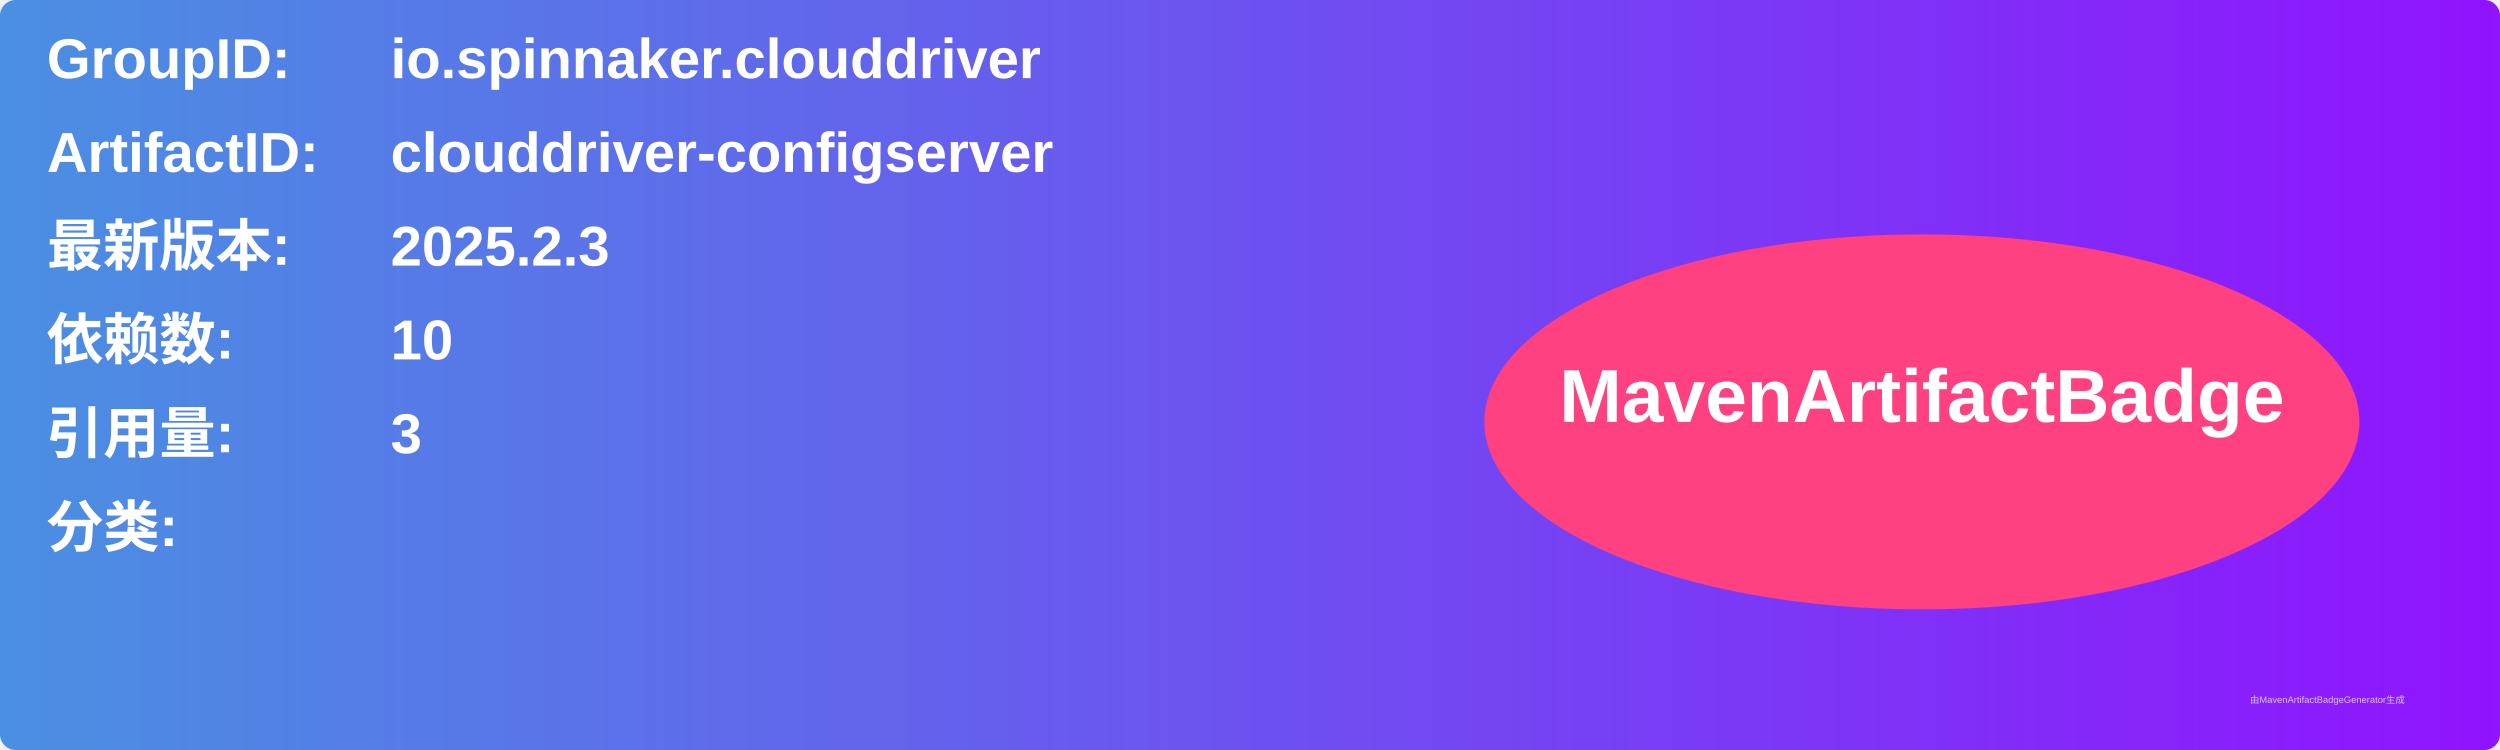
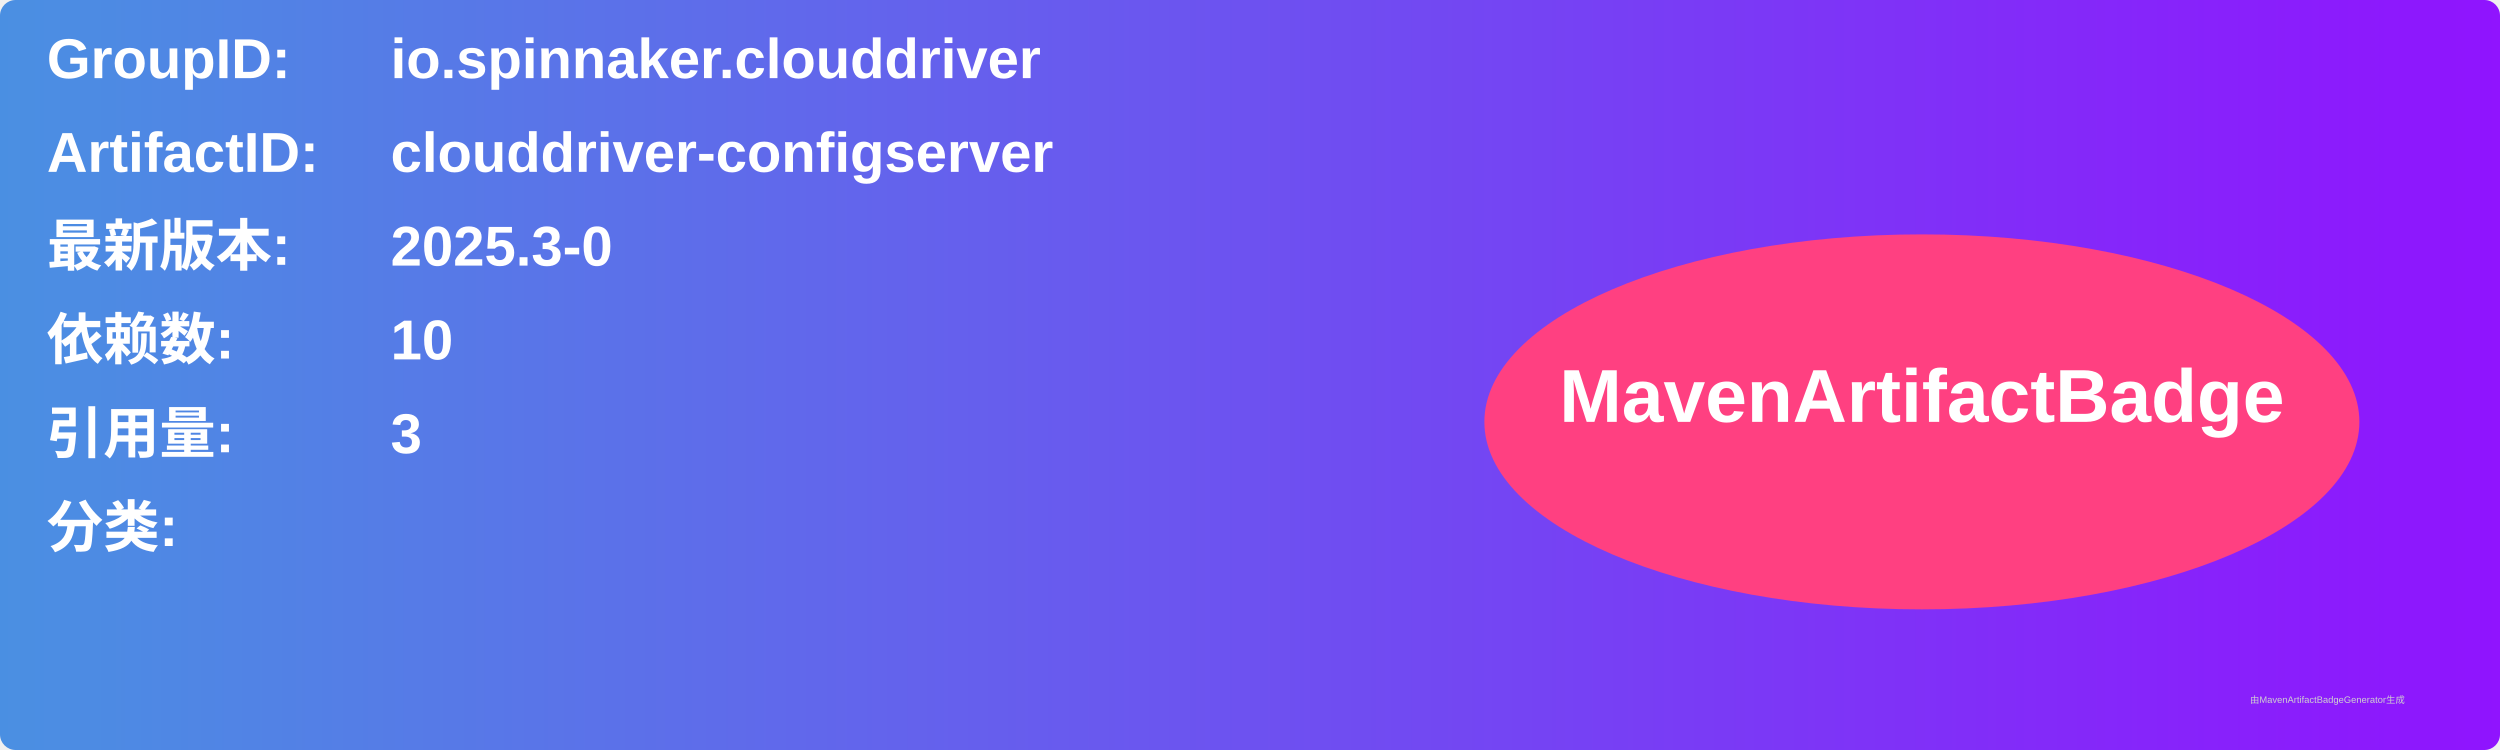
<svg xmlns="http://www.w3.org/2000/svg" width="800" height="240" viewBox="0 0 800 240">
  <linearGradient id="grad" x1="0%" y1="0%" x2="100%" y2="0%">
    <stop offset="0%" stop-color="#4a90e2" />
    <stop offset="100%" stop-color="#9013fe" />
  </linearGradient>
  <rect width="100%" height="100%" rx="5" ry="5" fill="url(#grad)" />
  <g transform="translate(15, 15)">
    <text x="0" y="10" font-family="Arial" font-size="18" fill="white" font-weight="bold" width="260">GroupID:</text>
    <text x="110" y="10" font-family="Arial" font-size="18" fill="white" font-weight="bold" width="460">io.spinnaker.clouddriver</text>
    <text x="0" y="40" font-family="Arial" font-size="18" fill="white" font-weight="bold" width="260">ArtifactID:</text>
    <text x="110" y="40" font-family="Arial" font-size="18" fill="white" font-weight="bold" width="460">clouddriver-configserver</text>
    <text x="0" y="70" font-family="Arial" font-size="18" fill="white" font-weight="bold">最新版本:</text>
    <text x="110" y="70" font-family="Arial" font-size="18" fill="white" font-weight="bold">
-       <tspan font-weight="bold">2025.2.3</tspan>
+       <tspan font-weight="bold">2025.3-0</tspan>
    </text>
    <text x="0" y="100" font-family="Arial" font-size="18" fill="white" font-weight="bold">依赖数: </text>
    <text x="110" y="100" font-family="Arial" font-size="18" fill="white">
      <tspan font-weight="bold">10</tspan>
    </text>
    <text x="0" y="130" font-family="Arial" font-size="18" fill="white" font-weight="bold">引用量: </text>
    <text x="110" y="130" font-family="Arial" font-size="18" fill="white">
      <tspan font-weight="bold">3</tspan>
    </text>
    <text x="0" y="160" font-family="Arial" font-size="18" fill="white" font-weight="bold">分类:</text>
    <text x="10" y="190" font-family="Arial" font-size="10" fill="white">
      <tspan font-weight="bold" />
    </text>
    <ellipse cx="600" cy="120" rx="140" ry="60" fill="#ff4081" />
    <text x="600" y="120" text-anchor="middle" font-family="Arial" font-size="24" fill="white" font-weight="bold">MavenArtifactBadge</text>
  </g>
  <text x="720" y="225" font-family="Arial" font-size="3" fill="#d0d0d0">由MavenArtifactBadgeGenerator生成</text>
</svg>
